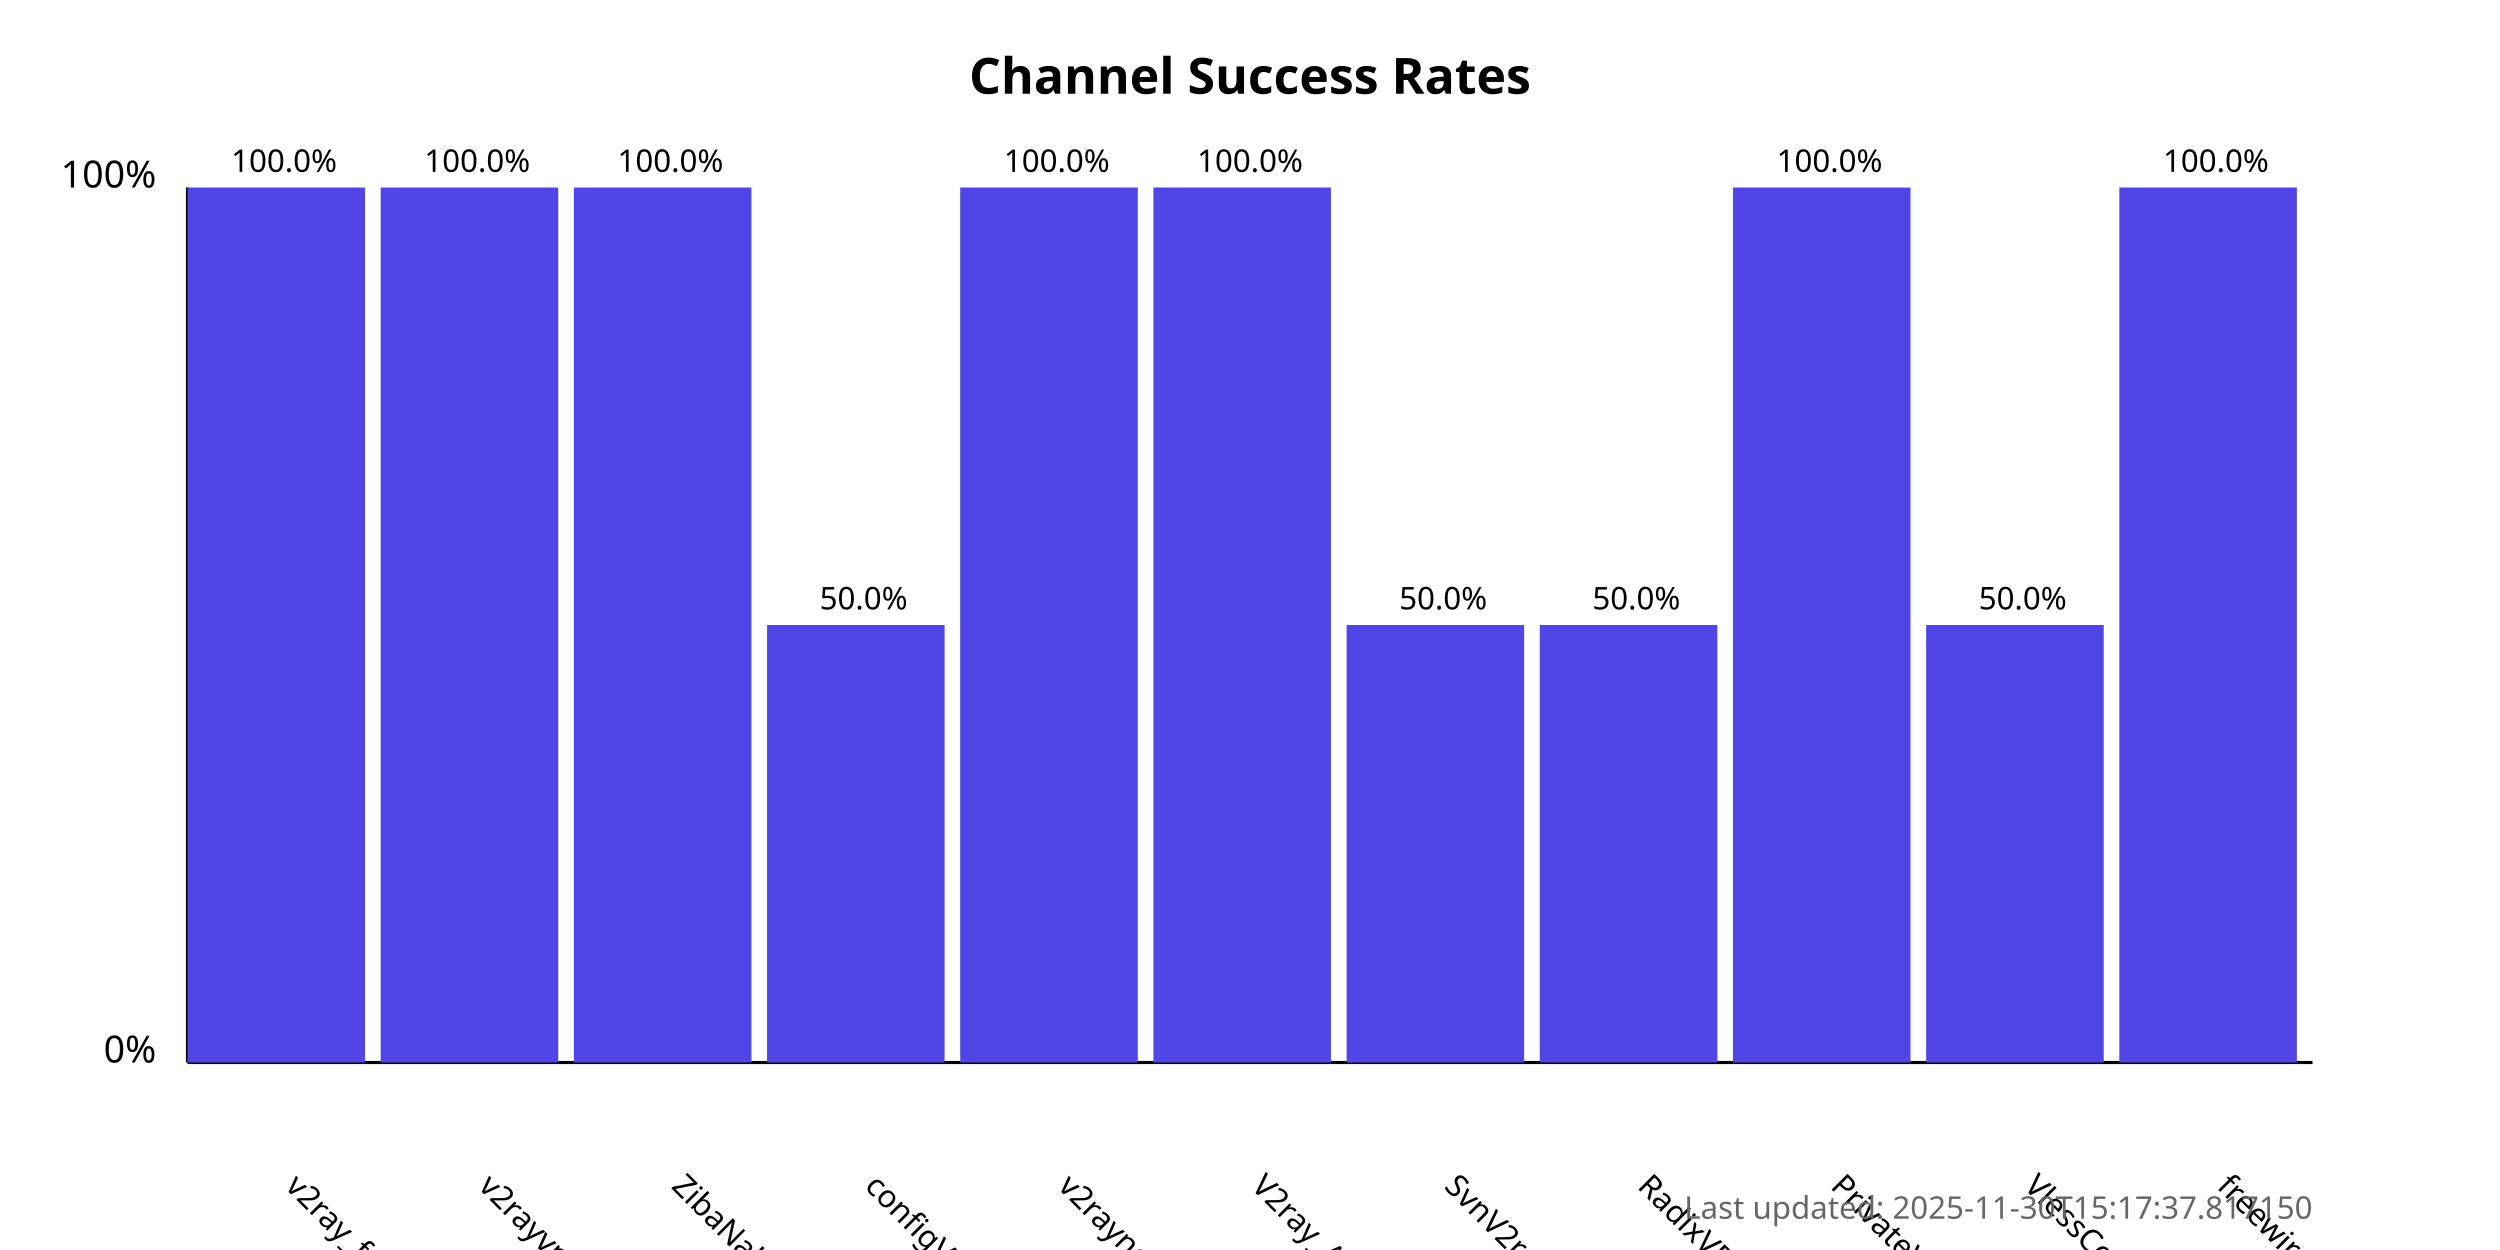
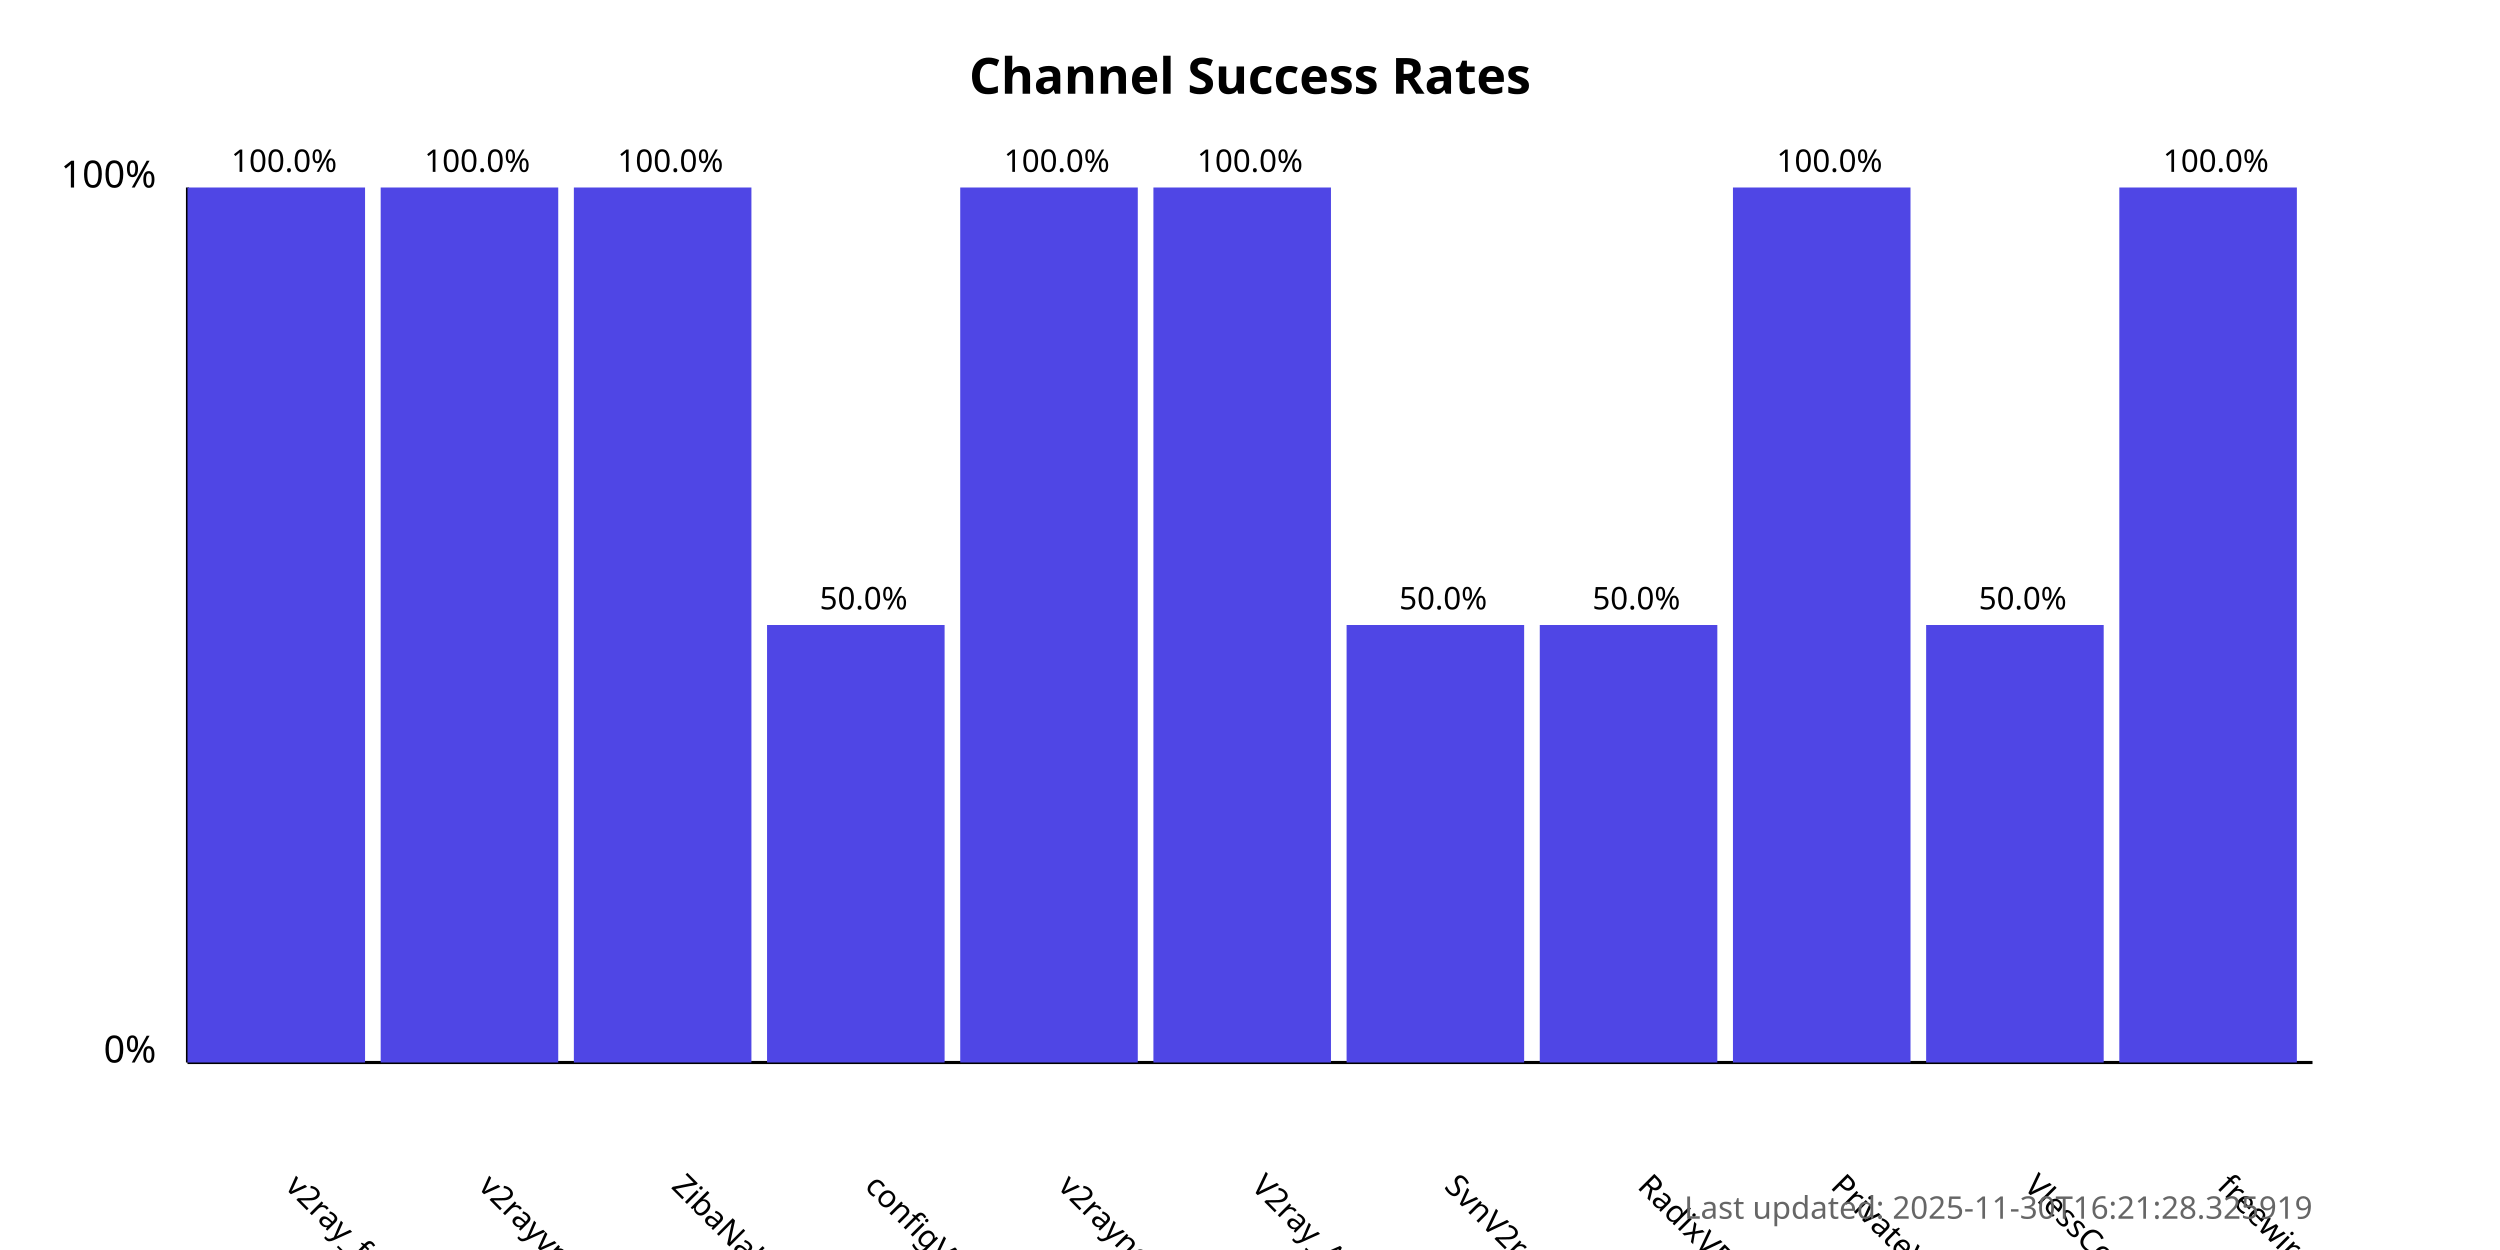
<svg xmlns="http://www.w3.org/2000/svg" width="800" height="400">
  <style>
            .chart-title { font: bold 16px sans-serif; }
            .axis-label { font: 12px sans-serif; }
            .tick-label { font: 10px sans-serif; }
            .bar { fill: #4f46e5; }
            .bar:hover { fill: #6366f1; }
            .timestamp { font: 10px sans-serif; fill: #666; }
        </style>
  <text x="400.0" y="30" text-anchor="middle" class="chart-title">
            Channel Success Rates
        </text>
  <line x1="60" y1="340" x2="60" y2="60" stroke="black" stroke-width="1" />
  <line x1="60" y1="340" x2="740" y2="340" stroke="black" stroke-width="1" />
  <text x="50" y="340" text-anchor="end" class="axis-label">0%</text>
  <text x="50" y="60" text-anchor="end" class="axis-label">100%</text>
  <g>
    <rect x="60" y="60.0" width="56.818" height="280.0" class="bar" />
    <text x="90.909" y="380" transform="rotate(45, 90.90909, 380)" text-anchor="start" class="tick-label">
                v2ray_free_conf
            </text>
    <text x="90.909" y="55.0" text-anchor="middle" class="tick-label">
                100.0%
            </text>
  </g>
  <g>
    <rect x="121.818" y="60.0" width="56.818" height="280.0" class="bar" />
    <text x="152.727" y="380" transform="rotate(45, 152.7273, 380)" text-anchor="start" class="tick-label">
                v2rayvpno
            </text>
    <text x="152.727" y="55.0" text-anchor="middle" class="tick-label">
                100.0%
            </text>
  </g>
  <g>
    <rect x="183.636" y="60.0" width="56.818" height="280.0" class="bar" />
    <text x="214.545" y="380" transform="rotate(45, 214.5455, 380)" text-anchor="start" class="tick-label">
                ZibaNabz
            </text>
    <text x="214.545" y="55.0" text-anchor="middle" class="tick-label">
                100.0%
            </text>
  </g>
  <g>
    <rect x="245.455" y="200.0" width="56.818" height="140.0" class="bar" />
    <text x="276.364" y="380" transform="rotate(45, 276.3636, 380)" text-anchor="start" class="tick-label">
                configV2rayForFree
            </text>
    <text x="276.364" y="195.0" text-anchor="middle" class="tick-label">
                50.0%
            </text>
  </g>
  <g>
    <rect x="307.273" y="60.0" width="56.818" height="280.0" class="bar" />
    <text x="338.182" y="380" transform="rotate(45, 338.1818, 380)" text-anchor="start" class="tick-label">
                v2rayngvpn
            </text>
    <text x="338.182" y="55.0" text-anchor="middle" class="tick-label">
                100.0%
            </text>
  </g>
  <g>
    <rect x="369.091" y="60.0" width="56.818" height="280.0" class="bar" />
    <text x="400.0" y="380" transform="rotate(45, 400.0, 380)" text-anchor="start" class="tick-label">
                V2ray_Alpha
            </text>
    <text x="400.0" y="55.0" text-anchor="middle" class="tick-label">
                100.0%
            </text>
  </g>
  <g>
    <rect x="430.909" y="200.0" width="56.818" height="140.0" class="bar" />
    <text x="461.818" y="380" transform="rotate(45, 461.8182, 380)" text-anchor="start" class="tick-label">
                SvnV2ray
            </text>
    <text x="461.818" y="195.0" text-anchor="middle" class="tick-label">
                50.0%
            </text>
  </g>
  <g>
    <rect x="492.727" y="200.0" width="56.818" height="140.0" class="bar" />
    <text x="523.636" y="380" transform="rotate(45, 523.6364, 380)" text-anchor="start" class="tick-label">
                RadixVPN
            </text>
    <text x="523.636" y="195.0" text-anchor="middle" class="tick-label">
                50.0%
            </text>
  </g>
  <g>
    <rect x="554.545" y="60.0" width="56.818" height="280.0" class="bar" />
    <text x="585.455" y="380" transform="rotate(45, 585.4545, 380)" text-anchor="start" class="tick-label">
                PrivateVPNs
            </text>
    <text x="585.455" y="55.0" text-anchor="middle" class="tick-label">
                100.0%
            </text>
  </g>
  <g>
    <rect x="616.364" y="200.0" width="56.818" height="140.0" class="bar" />
    <text x="647.273" y="380" transform="rotate(45, 647.2727, 380)" text-anchor="start" class="tick-label">
                VlessConfig
            </text>
    <text x="647.273" y="195.0" text-anchor="middle" class="tick-label">
                50.0%
            </text>
  </g>
  <g>
    <rect x="678.182" y="60.0" width="56.818" height="280.0" class="bar" />
    <text x="709.091" y="380" transform="rotate(45, 709.0909, 380)" text-anchor="start" class="tick-label">
                freewireguard
            </text>
    <text x="709.091" y="55.0" text-anchor="middle" class="tick-label">
                100.0%
            </text>
  </g>
  <text x="740" y="390" text-anchor="end" class="timestamp">
-             Last updated: 2025-11-30T15:17:37.817150
+             Last updated: 2025-11-30T16:21:28.325919
        </text>
</svg>
